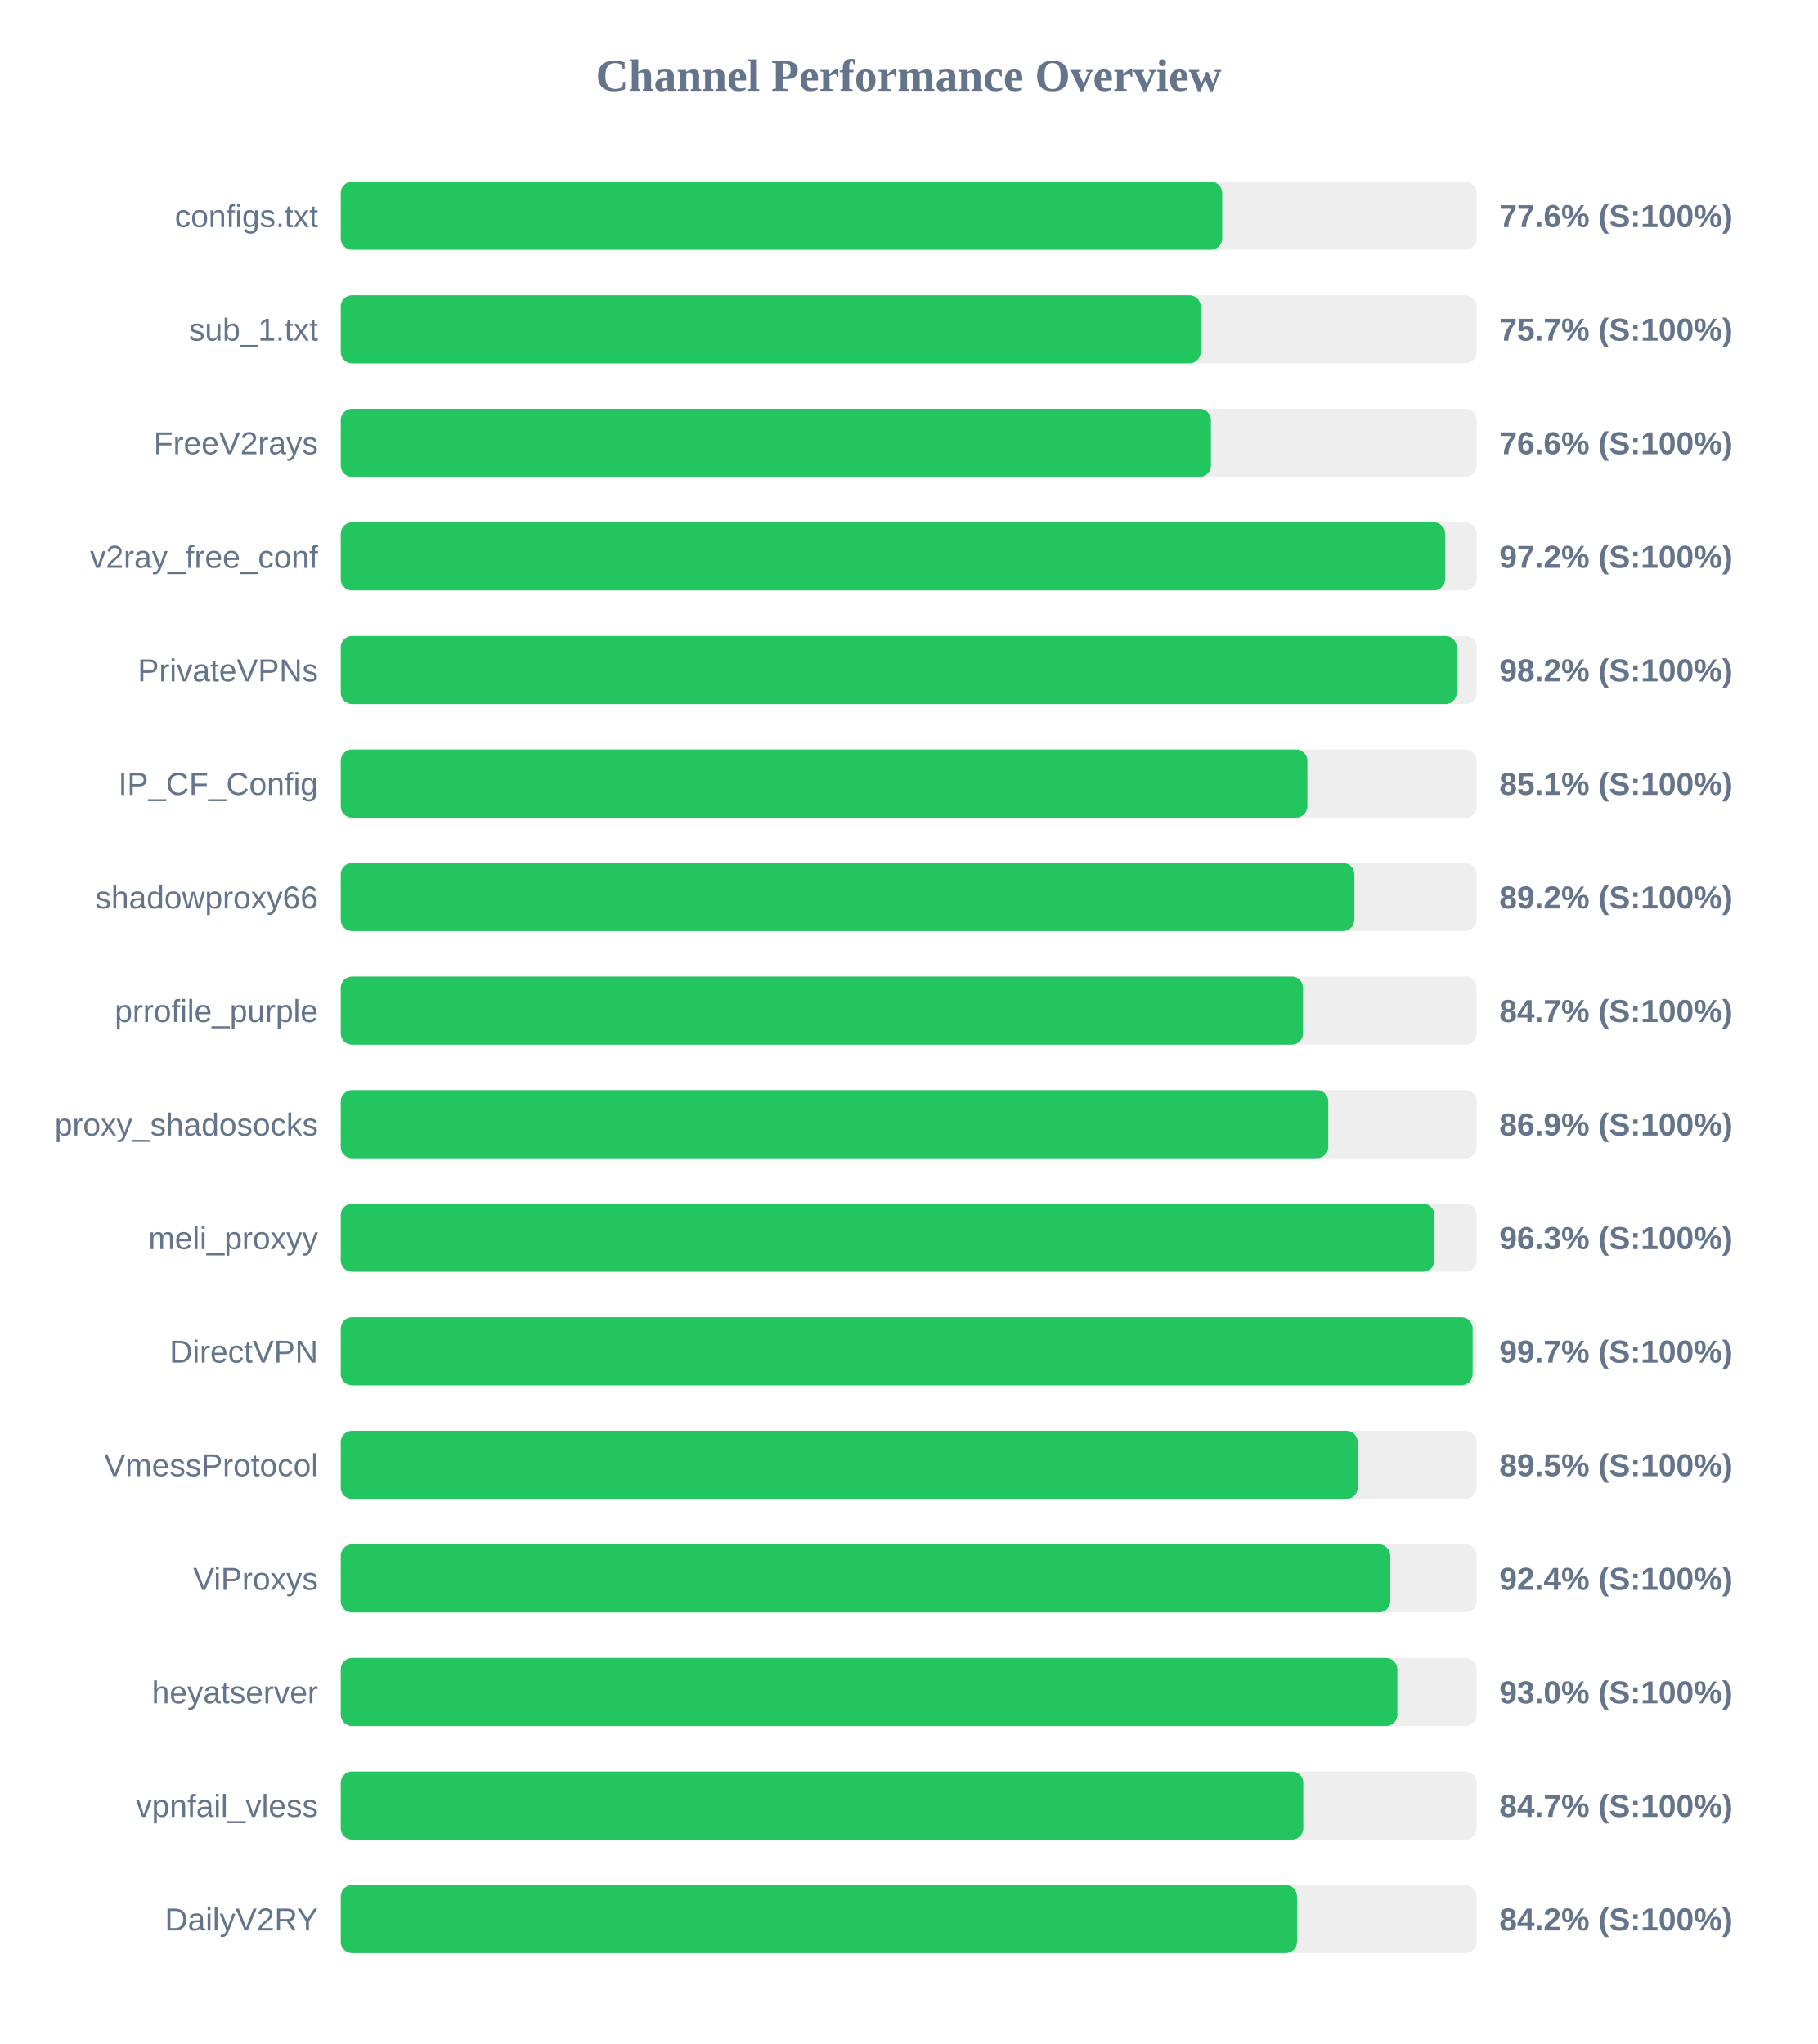
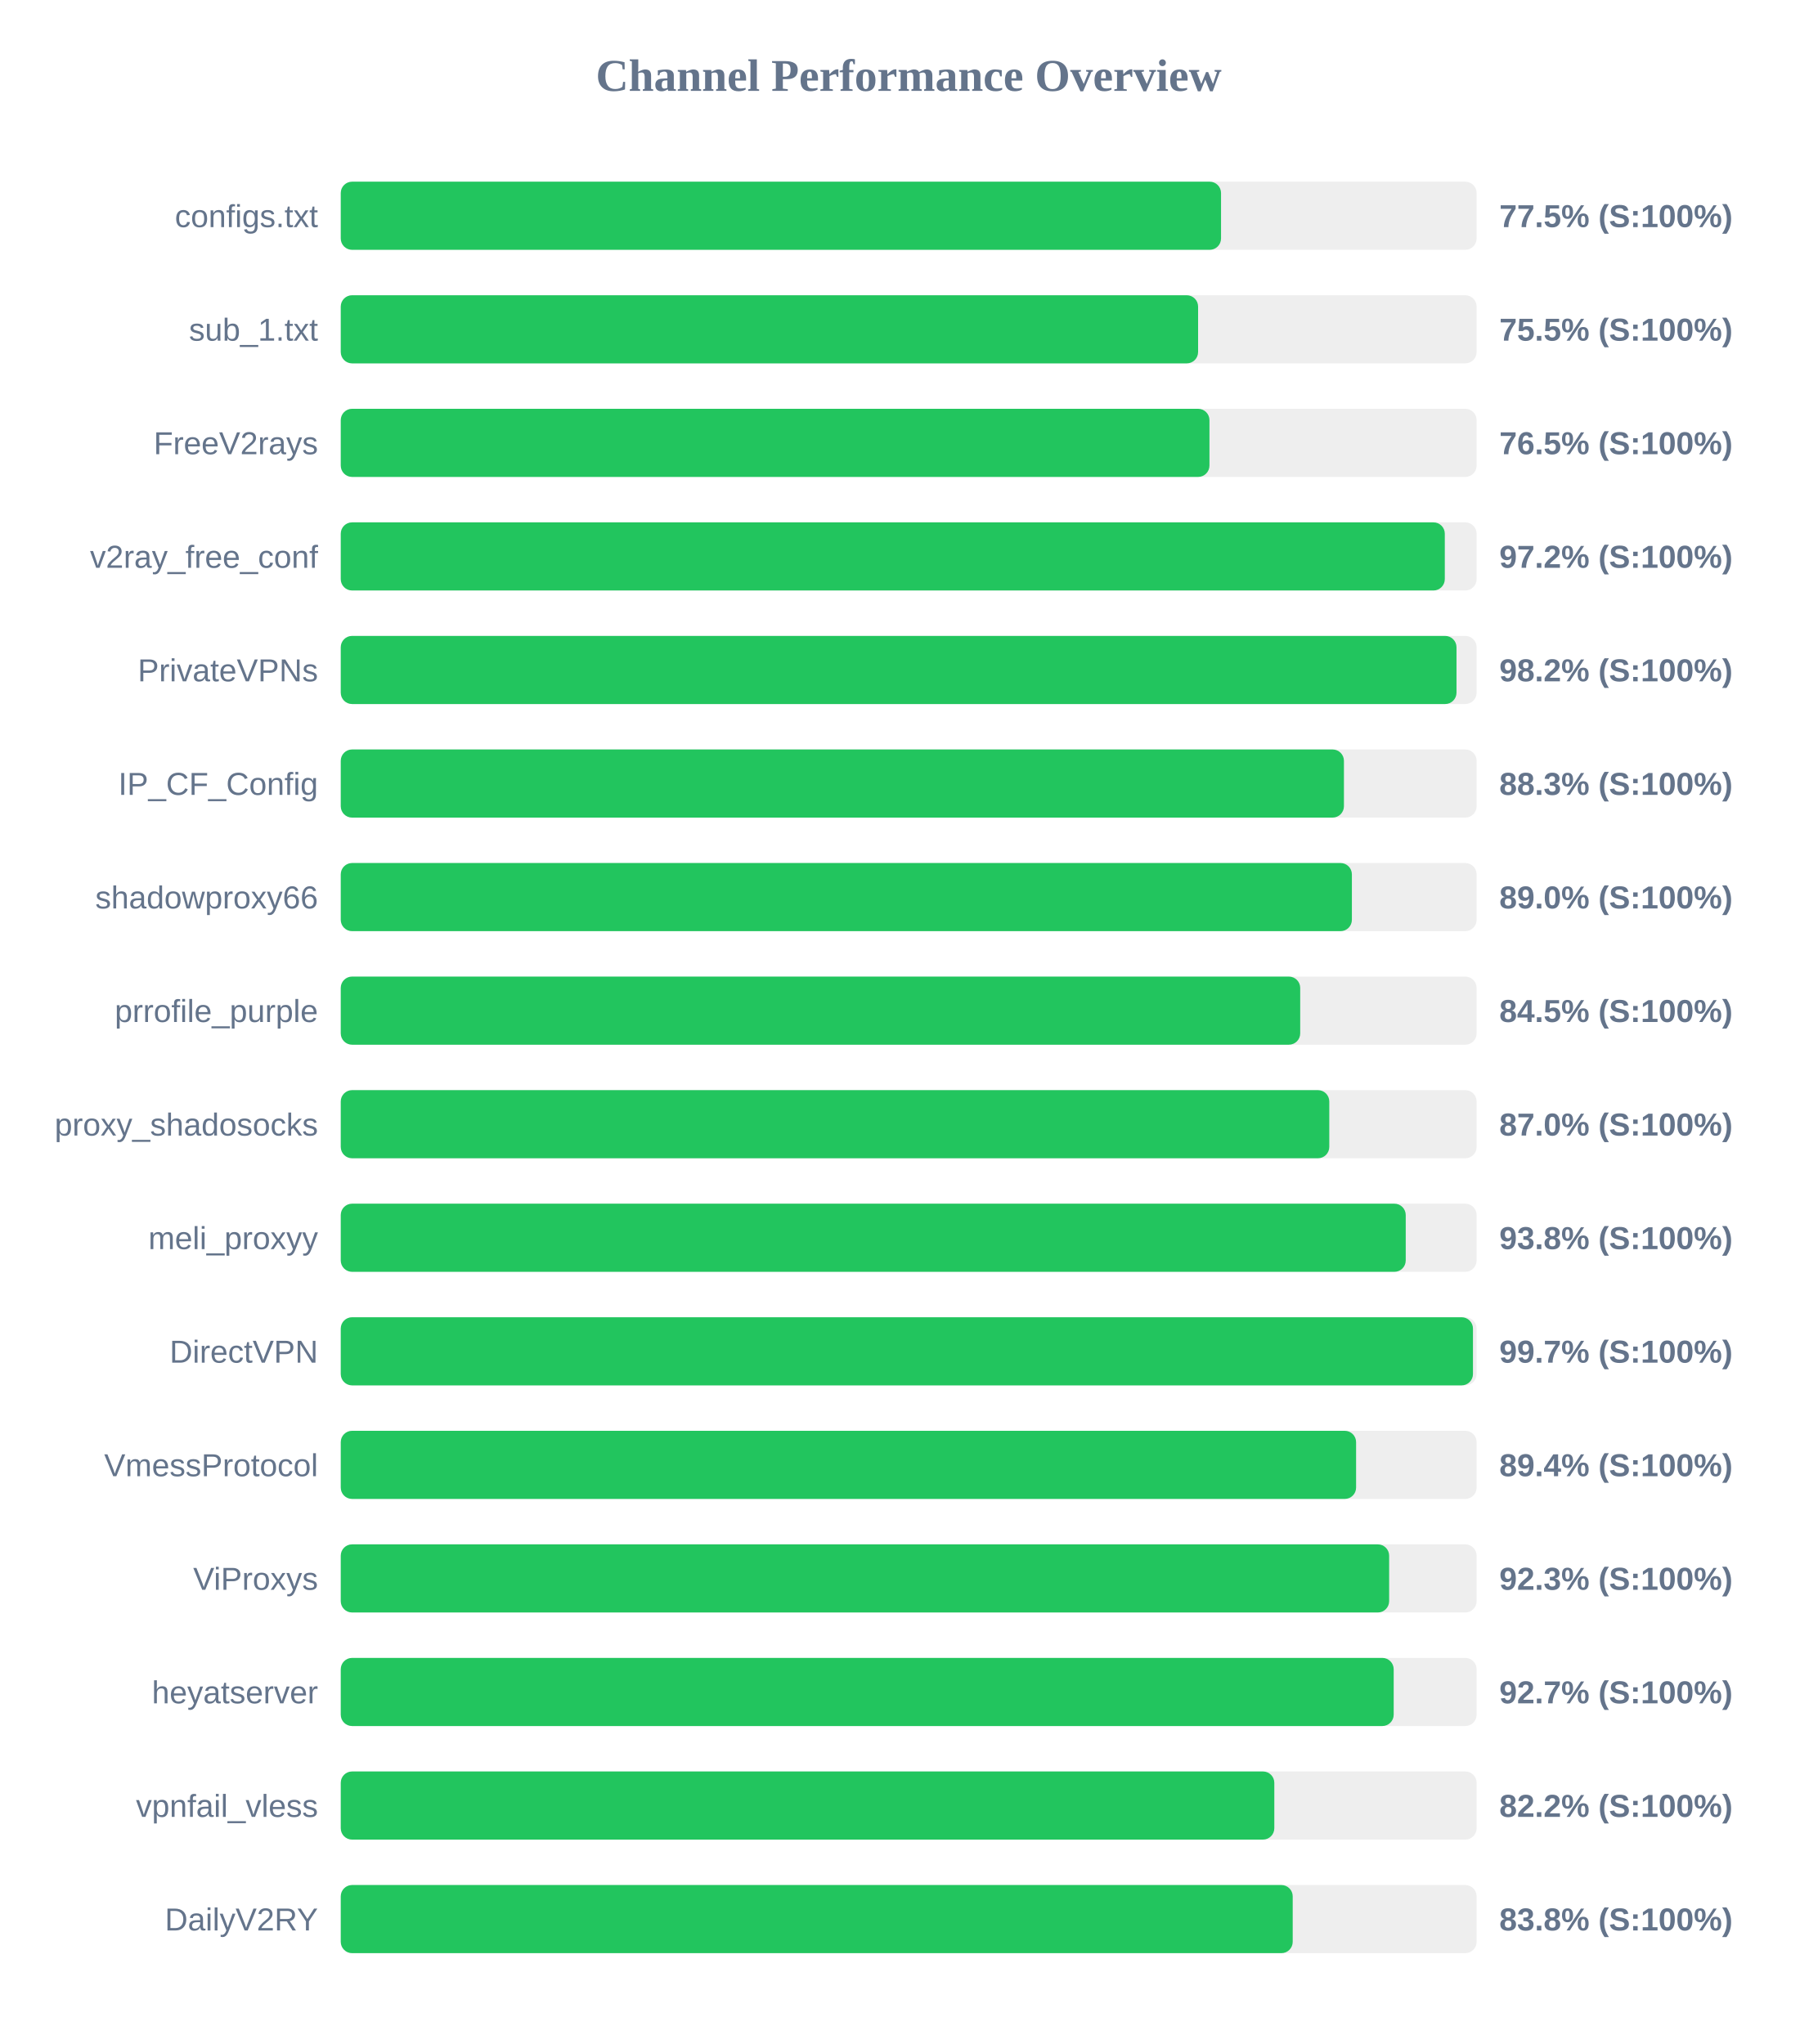
<svg xmlns="http://www.w3.org/2000/svg" width="800" height="900" version="1.1">
  <style>
        .row { font: 14px Arial; fill: #64748b; }
        .score { font: bold 14px Arial; fill: #64748b; }
    </style>
  <text x="400" y="40" text-anchor="middle" font-size="20px" font-weight="bold" fill="#64748b">Channel Performance Overview</text>
  <rect x="150" y="80" width="500" height="30" fill="#eee" rx="5" />
-   <rect x="150" y="80" width="388.0" height="30" fill="#22c55e" rx="5" />
+   <rect x="150" y="80" width="387.5" height="30" fill="#22c55e" rx="5" />
  <text x="140" y="100" text-anchor="end" class="row">configs.txt</text>
-   <text x="660" y="100" text-anchor="start" class="score">77.6% (S:100%)</text>
+   <text x="660" y="100" text-anchor="start" class="score">77.5% (S:100%)</text>
  <rect x="150" y="130" width="500" height="30" fill="#eee" rx="5" />
-   <rect x="150" y="130" width="378.55" height="30" fill="#22c55e" rx="5" />
+   <rect x="150" y="130" width="377.4" height="30" fill="#22c55e" rx="5" />
  <text x="140" y="150" text-anchor="end" class="row">sub_1.txt</text>
-   <text x="660" y="150" text-anchor="start" class="score">75.7% (S:100%)</text>
+   <text x="660" y="150" text-anchor="start" class="score">75.5% (S:100%)</text>
  <rect x="150" y="180" width="500" height="30" fill="#eee" rx="5" />
-   <rect x="150" y="180" width="383.05" height="30" fill="#22c55e" rx="5" />
+   <rect x="150" y="180" width="382.4" height="30" fill="#22c55e" rx="5" />
  <text x="140" y="200" text-anchor="end" class="row">FreeV2rays</text>
-   <text x="660" y="200" text-anchor="start" class="score">76.6% (S:100%)</text>
+   <text x="660" y="200" text-anchor="start" class="score">76.5% (S:100%)</text>
  <rect x="150" y="230" width="500" height="30" fill="#eee" rx="5" />
-   <rect x="150" y="230" width="486.15" height="30" fill="#22c55e" rx="5" />
+   <rect x="150" y="230" width="486.0" height="30" fill="#22c55e" rx="5" />
  <text x="140" y="250" text-anchor="end" class="row">v2ray_free_conf</text>
  <text x="660" y="250" text-anchor="start" class="score">97.2% (S:100%)</text>
  <rect x="150" y="280" width="500" height="30" fill="#eee" rx="5" />
-   <rect x="150" y="280" width="491.25" height="30" fill="#22c55e" rx="5" />
+   <rect x="150" y="280" width="491.15" height="30" fill="#22c55e" rx="5" />
  <text x="140" y="300" text-anchor="end" class="row">PrivateVPNs</text>
  <text x="660" y="300" text-anchor="start" class="score">98.2% (S:100%)</text>
  <rect x="150" y="330" width="500" height="30" fill="#eee" rx="5" />
-   <rect x="150" y="330" width="425.5" height="30" fill="#22c55e" rx="5" />
+   <rect x="150" y="330" width="441.6" height="30" fill="#22c55e" rx="5" />
  <text x="140" y="350" text-anchor="end" class="row">IP_CF_Config</text>
-   <text x="660" y="350" text-anchor="start" class="score">85.1% (S:100%)</text>
+   <text x="660" y="350" text-anchor="start" class="score">88.3% (S:100%)</text>
  <rect x="150" y="380" width="500" height="30" fill="#eee" rx="5" />
-   <rect x="150" y="380" width="446.2" height="30" fill="#22c55e" rx="5" />
+   <rect x="150" y="380" width="445.1" height="30" fill="#22c55e" rx="5" />
  <text x="140" y="400" text-anchor="end" class="row">shadowproxy66</text>
-   <text x="660" y="400" text-anchor="start" class="score">89.2% (S:100%)</text>
+   <text x="660" y="400" text-anchor="start" class="score">89.0% (S:100%)</text>
  <rect x="150" y="430" width="500" height="30" fill="#eee" rx="5" />
-   <rect x="150" y="430" width="423.6" height="30" fill="#22c55e" rx="5" />
+   <rect x="150" y="430" width="422.35" height="30" fill="#22c55e" rx="5" />
  <text x="140" y="450" text-anchor="end" class="row">prrofile_purple</text>
-   <text x="660" y="450" text-anchor="start" class="score">84.7% (S:100%)</text>
+   <text x="660" y="450" text-anchor="start" class="score">84.5% (S:100%)</text>
  <rect x="150" y="480" width="500" height="30" fill="#eee" rx="5" />
-   <rect x="150" y="480" width="434.7" height="30" fill="#22c55e" rx="5" />
+   <rect x="150" y="480" width="435.15" height="30" fill="#22c55e" rx="5" />
  <text x="140" y="500" text-anchor="end" class="row">proxy_shadosocks</text>
-   <text x="660" y="500" text-anchor="start" class="score">86.9% (S:100%)</text>
+   <text x="660" y="500" text-anchor="start" class="score">87.0% (S:100%)</text>
  <rect x="150" y="530" width="500" height="30" fill="#eee" rx="5" />
-   <rect x="150" y="530" width="481.45" height="30" fill="#22c55e" rx="5" />
+   <rect x="150" y="530" width="468.8" height="30" fill="#22c55e" rx="5" />
  <text x="140" y="550" text-anchor="end" class="row">meli_proxyy</text>
-   <text x="660" y="550" text-anchor="start" class="score">96.3% (S:100%)</text>
+   <text x="660" y="550" text-anchor="start" class="score">93.8% (S:100%)</text>
  <rect x="150" y="580" width="500" height="30" fill="#eee" rx="5" />
-   <rect x="150" y="580" width="498.25" height="30" fill="#22c55e" rx="5" />
+   <rect x="150" y="580" width="498.4" height="30" fill="#22c55e" rx="5" />
  <text x="140" y="600" text-anchor="end" class="row">DirectVPN</text>
  <text x="660" y="600" text-anchor="start" class="score">99.7% (S:100%)</text>
  <rect x="150" y="630" width="500" height="30" fill="#eee" rx="5" />
-   <rect x="150" y="630" width="447.65" height="30" fill="#22c55e" rx="5" />
+   <rect x="150" y="630" width="446.95" height="30" fill="#22c55e" rx="5" />
  <text x="140" y="650" text-anchor="end" class="row">VmessProtocol</text>
-   <text x="660" y="650" text-anchor="start" class="score">89.5% (S:100%)</text>
+   <text x="660" y="650" text-anchor="start" class="score">89.4% (S:100%)</text>
  <rect x="150" y="680" width="500" height="30" fill="#eee" rx="5" />
-   <rect x="150" y="680" width="462.0" height="30" fill="#22c55e" rx="5" />
+   <rect x="150" y="680" width="461.5" height="30" fill="#22c55e" rx="5" />
  <text x="140" y="700" text-anchor="end" class="row">ViProxys</text>
-   <text x="660" y="700" text-anchor="start" class="score">92.4% (S:100%)</text>
+   <text x="660" y="700" text-anchor="start" class="score">92.3% (S:100%)</text>
  <rect x="150" y="730" width="500" height="30" fill="#eee" rx="5" />
-   <rect x="150" y="730" width="465.1" height="30" fill="#22c55e" rx="5" />
+   <rect x="150" y="730" width="463.5" height="30" fill="#22c55e" rx="5" />
  <text x="140" y="750" text-anchor="end" class="row">heyatserver</text>
-   <text x="660" y="750" text-anchor="start" class="score">93.0% (S:100%)</text>
+   <text x="660" y="750" text-anchor="start" class="score">92.7% (S:100%)</text>
  <rect x="150" y="780" width="500" height="30" fill="#eee" rx="5" />
-   <rect x="150" y="780" width="423.7" height="30" fill="#22c55e" rx="5" />
+   <rect x="150" y="780" width="410.95" height="30" fill="#22c55e" rx="5" />
  <text x="140" y="800" text-anchor="end" class="row">vpnfail_vless</text>
-   <text x="660" y="800" text-anchor="start" class="score">84.7% (S:100%)</text>
+   <text x="660" y="800" text-anchor="start" class="score">82.2% (S:100%)</text>
  <rect x="150" y="830" width="500" height="30" fill="#eee" rx="5" />
-   <rect x="150" y="830" width="420.95" height="30" fill="#22c55e" rx="5" />
+   <rect x="150" y="830" width="419.05" height="30" fill="#22c55e" rx="5" />
  <text x="140" y="850" text-anchor="end" class="row">DailyV2RY</text>
-   <text x="660" y="850" text-anchor="start" class="score">84.2% (S:100%)</text>
+   <text x="660" y="850" text-anchor="start" class="score">83.8% (S:100%)</text>
</svg>
